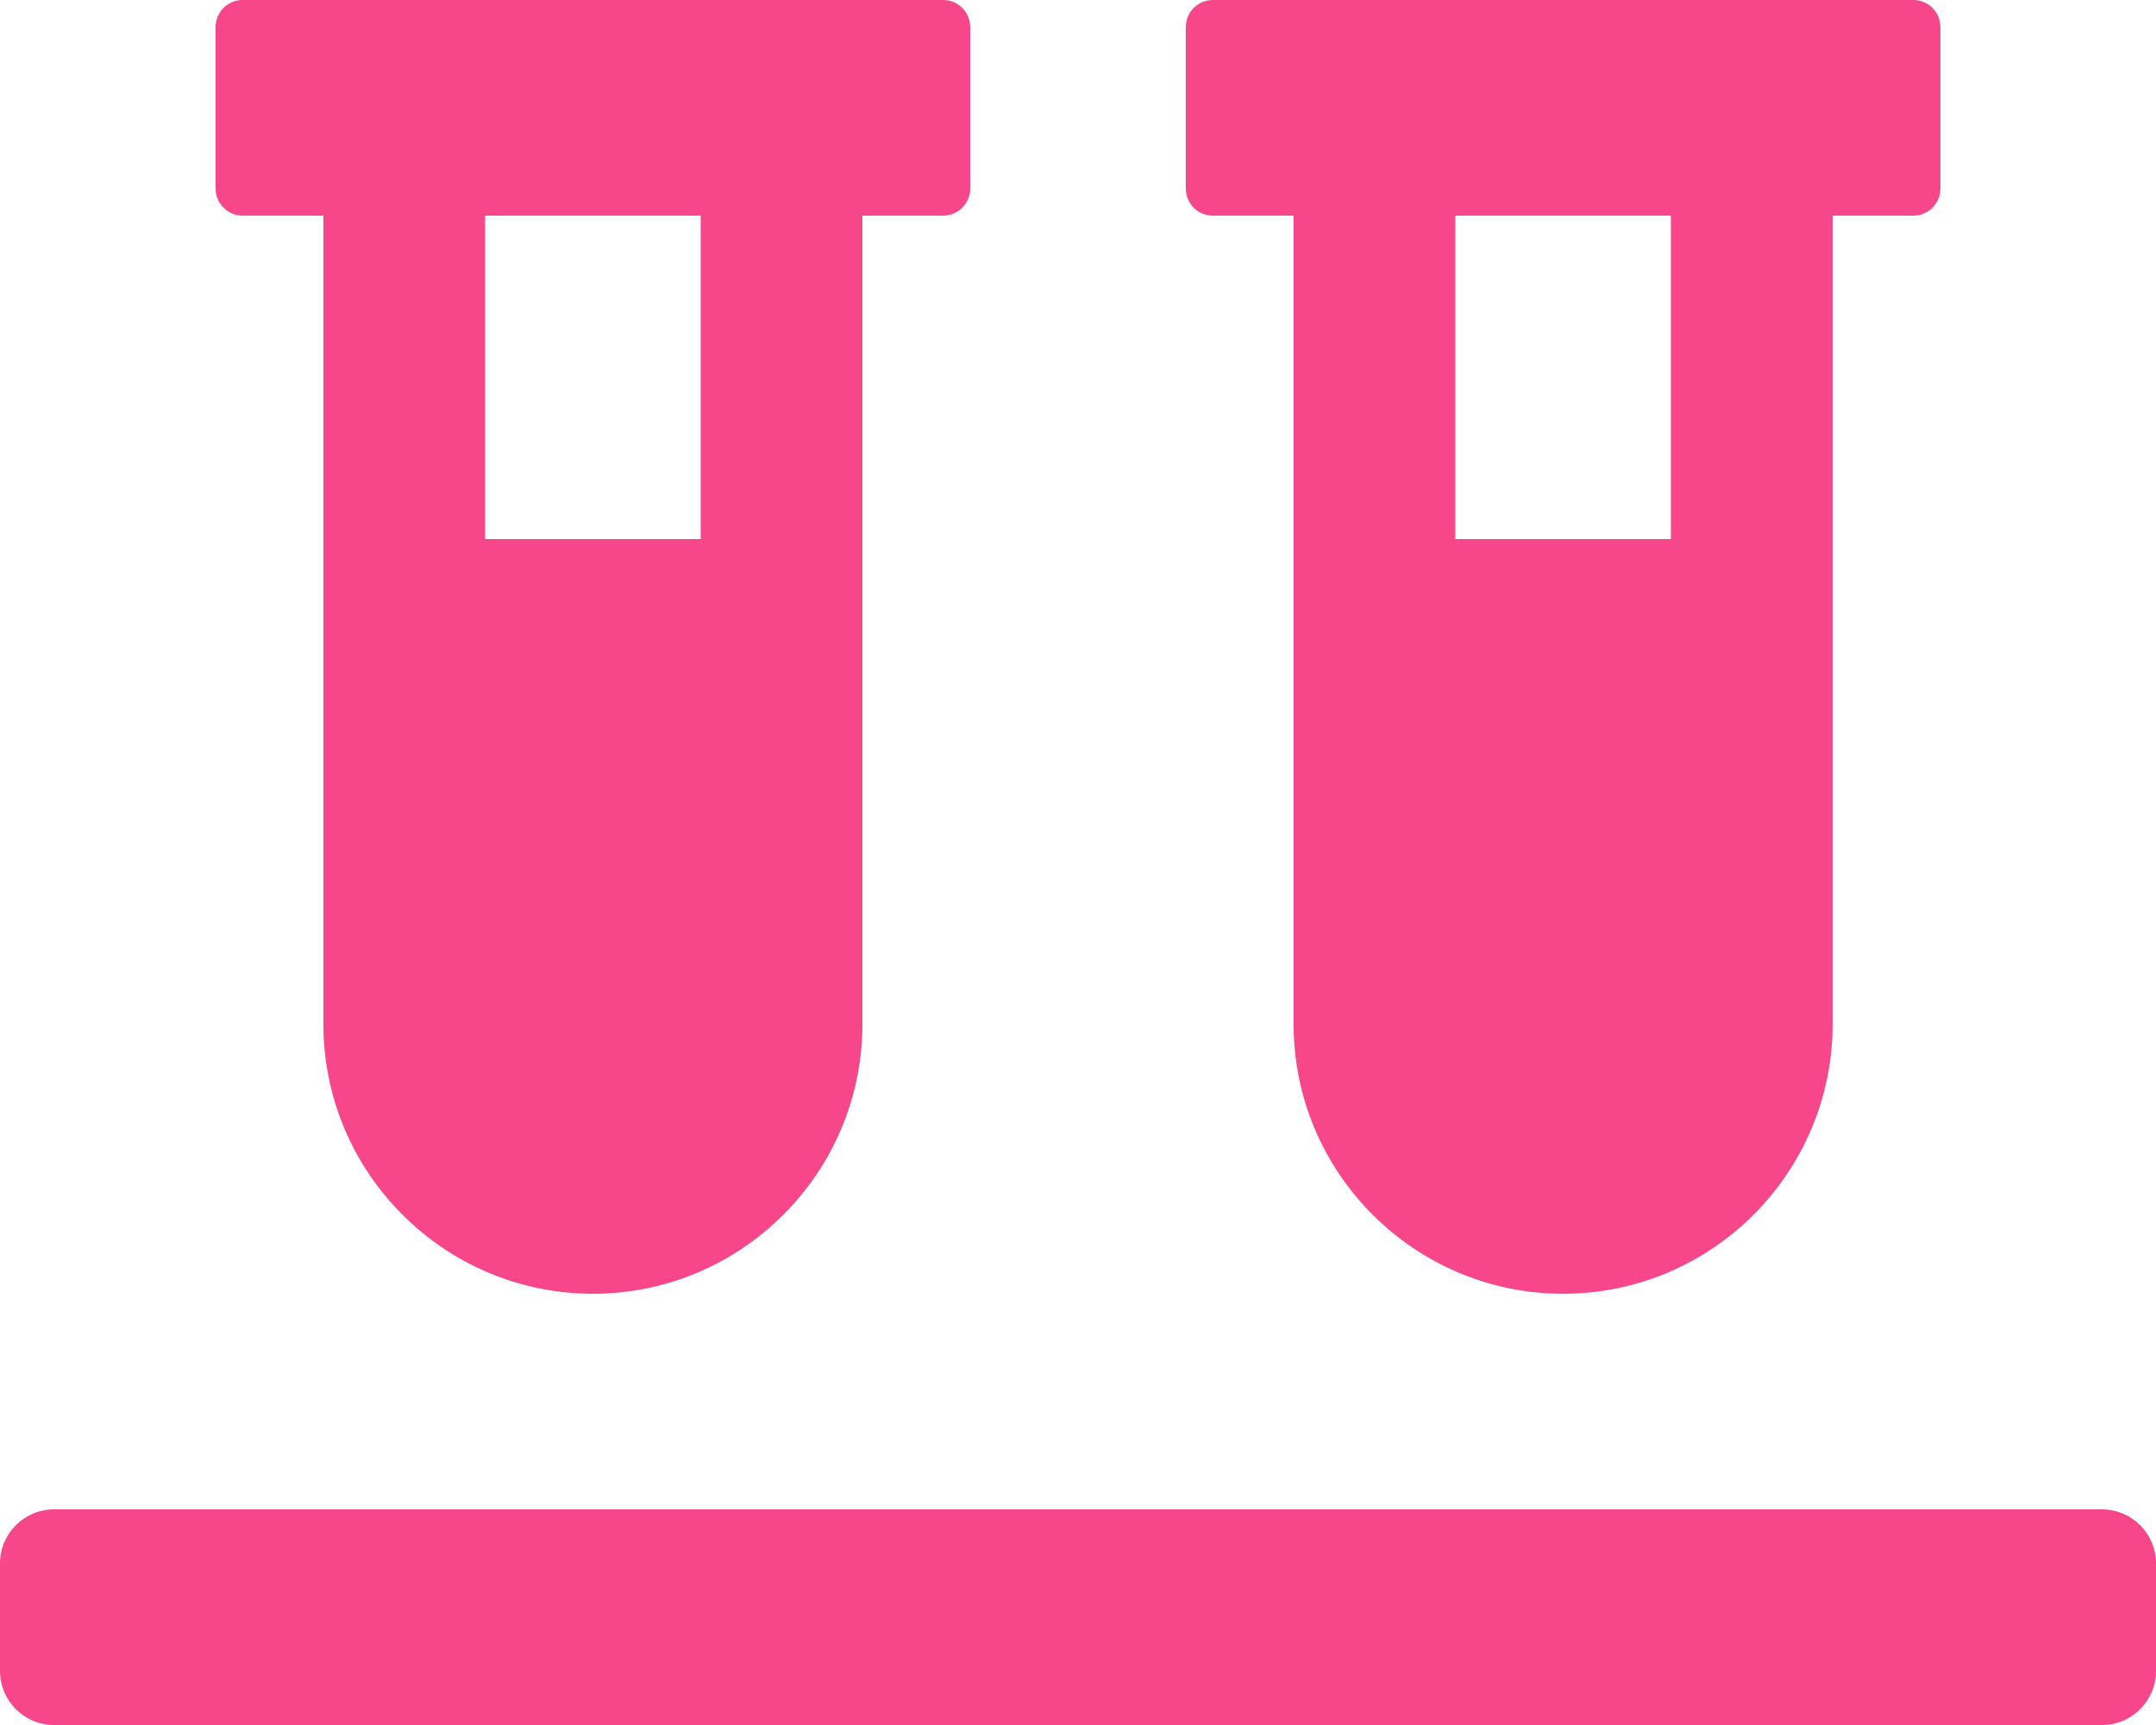
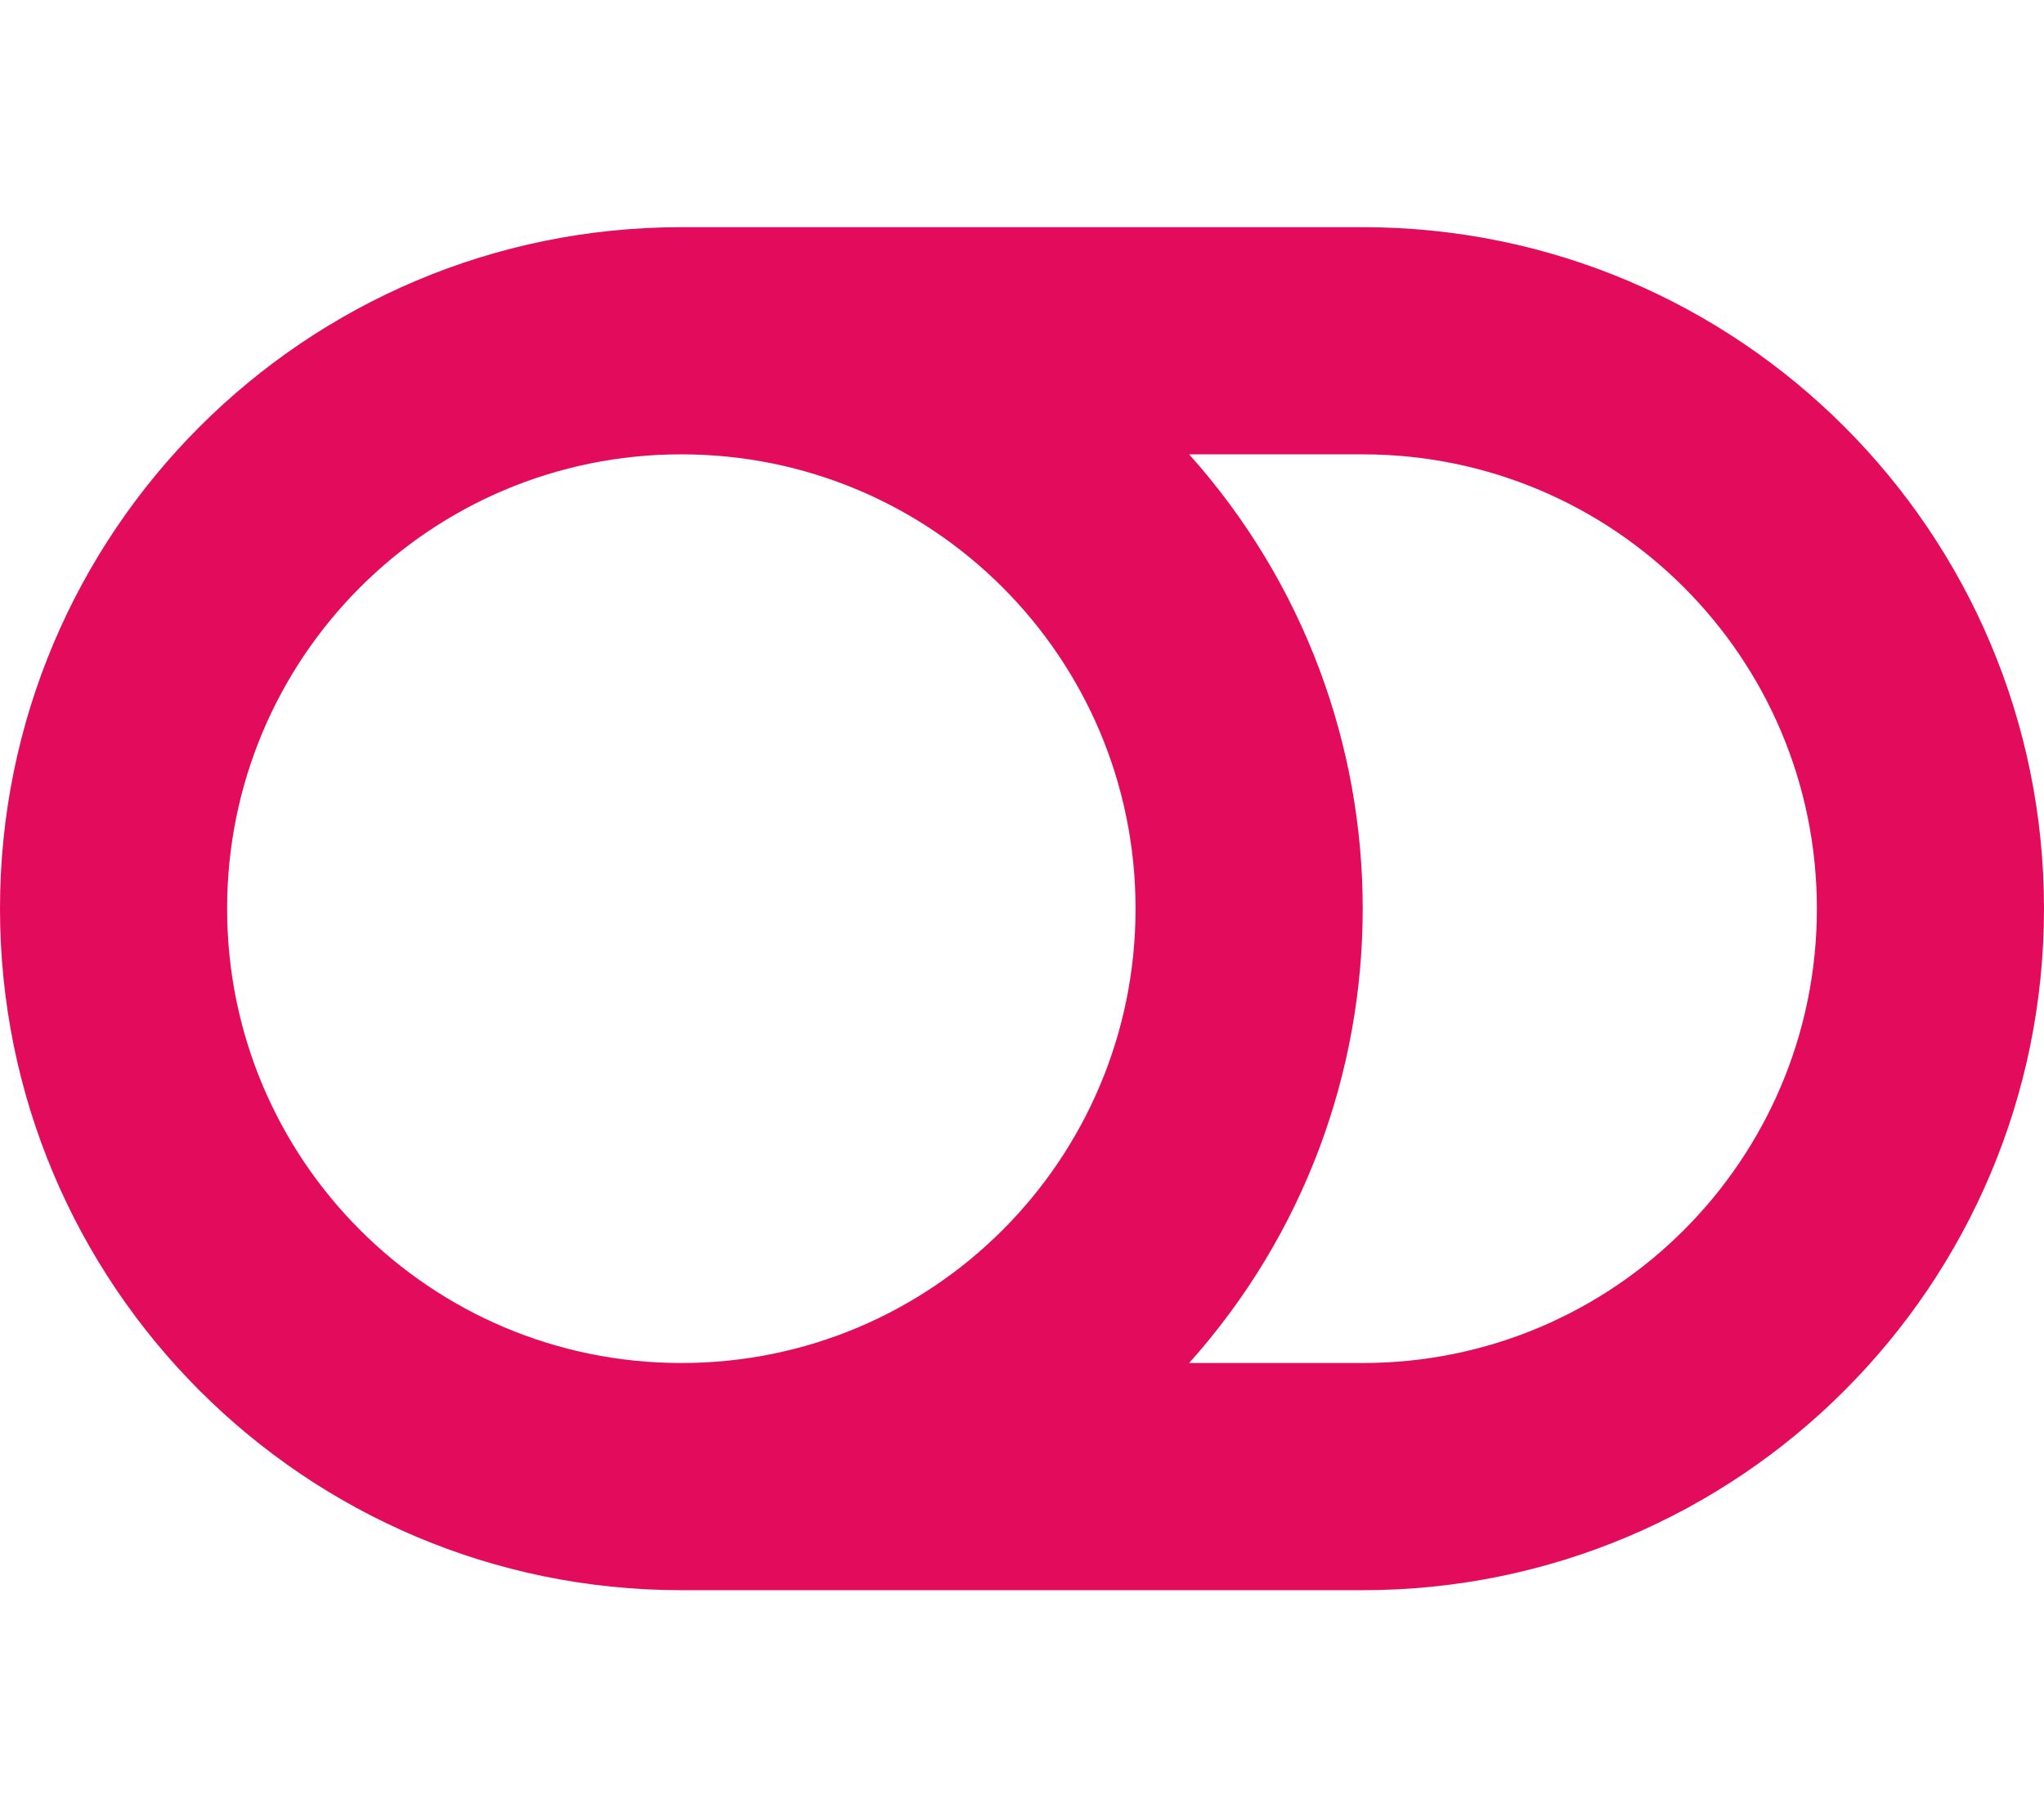
- <svg xmlns="http://www.w3.org/2000/svg" style="fill:#F7468A;" viewBox="0 0 640 512">
-   <path d="M72 64h24v240c0 44.1 35.9 80 80 80s80-35.9 80-80V64h24c4.4 0 8-3.6 8-8V8c0-4.4-3.6-8-8-8H72c-4.4 0-8 3.6-8 8v48c0 4.4 3.6 8 8 8zm72 0h64v96h-64V64zm480 384H16c-8.8 0-16 7.2-16 16v32c0 8.8 7.2 16 16 16h608c8.8 0 16-7.2 16-16v-32c0-8.8-7.2-16-16-16zM360 64h24v240c0 44.1 35.9 80 80 80s80-35.9 80-80V64h24c4.4 0 8-3.6 8-8V8c0-4.4-3.6-8-8-8H360c-4.4 0-8 3.6-8 8v48c0 4.4 3.6 8 8 8zm72 0h64v96h-64V64z" />
+ <svg xmlns="http://www.w3.org/2000/svg" style="fill:#E30B5C;" viewBox="0 0 576 512">
+   <path d="M384 64H192C85.961 64 0 149.961 0 256s85.961 192 192 192h192c106.039 0 192-85.961 192-192S490.039 64 384 64zM64 256c0-70.741 57.249-128 128-128 70.741 0 128 57.249 128 128 0 70.741-57.249 128-128 128-70.741 0-128-57.249-128-128zm320 128h-48.905c65.217-72.858 65.236-183.12 0-256H384c70.741 0 128 57.249 128 128 0 70.74-57.249 128-128 128z" />
</svg>
